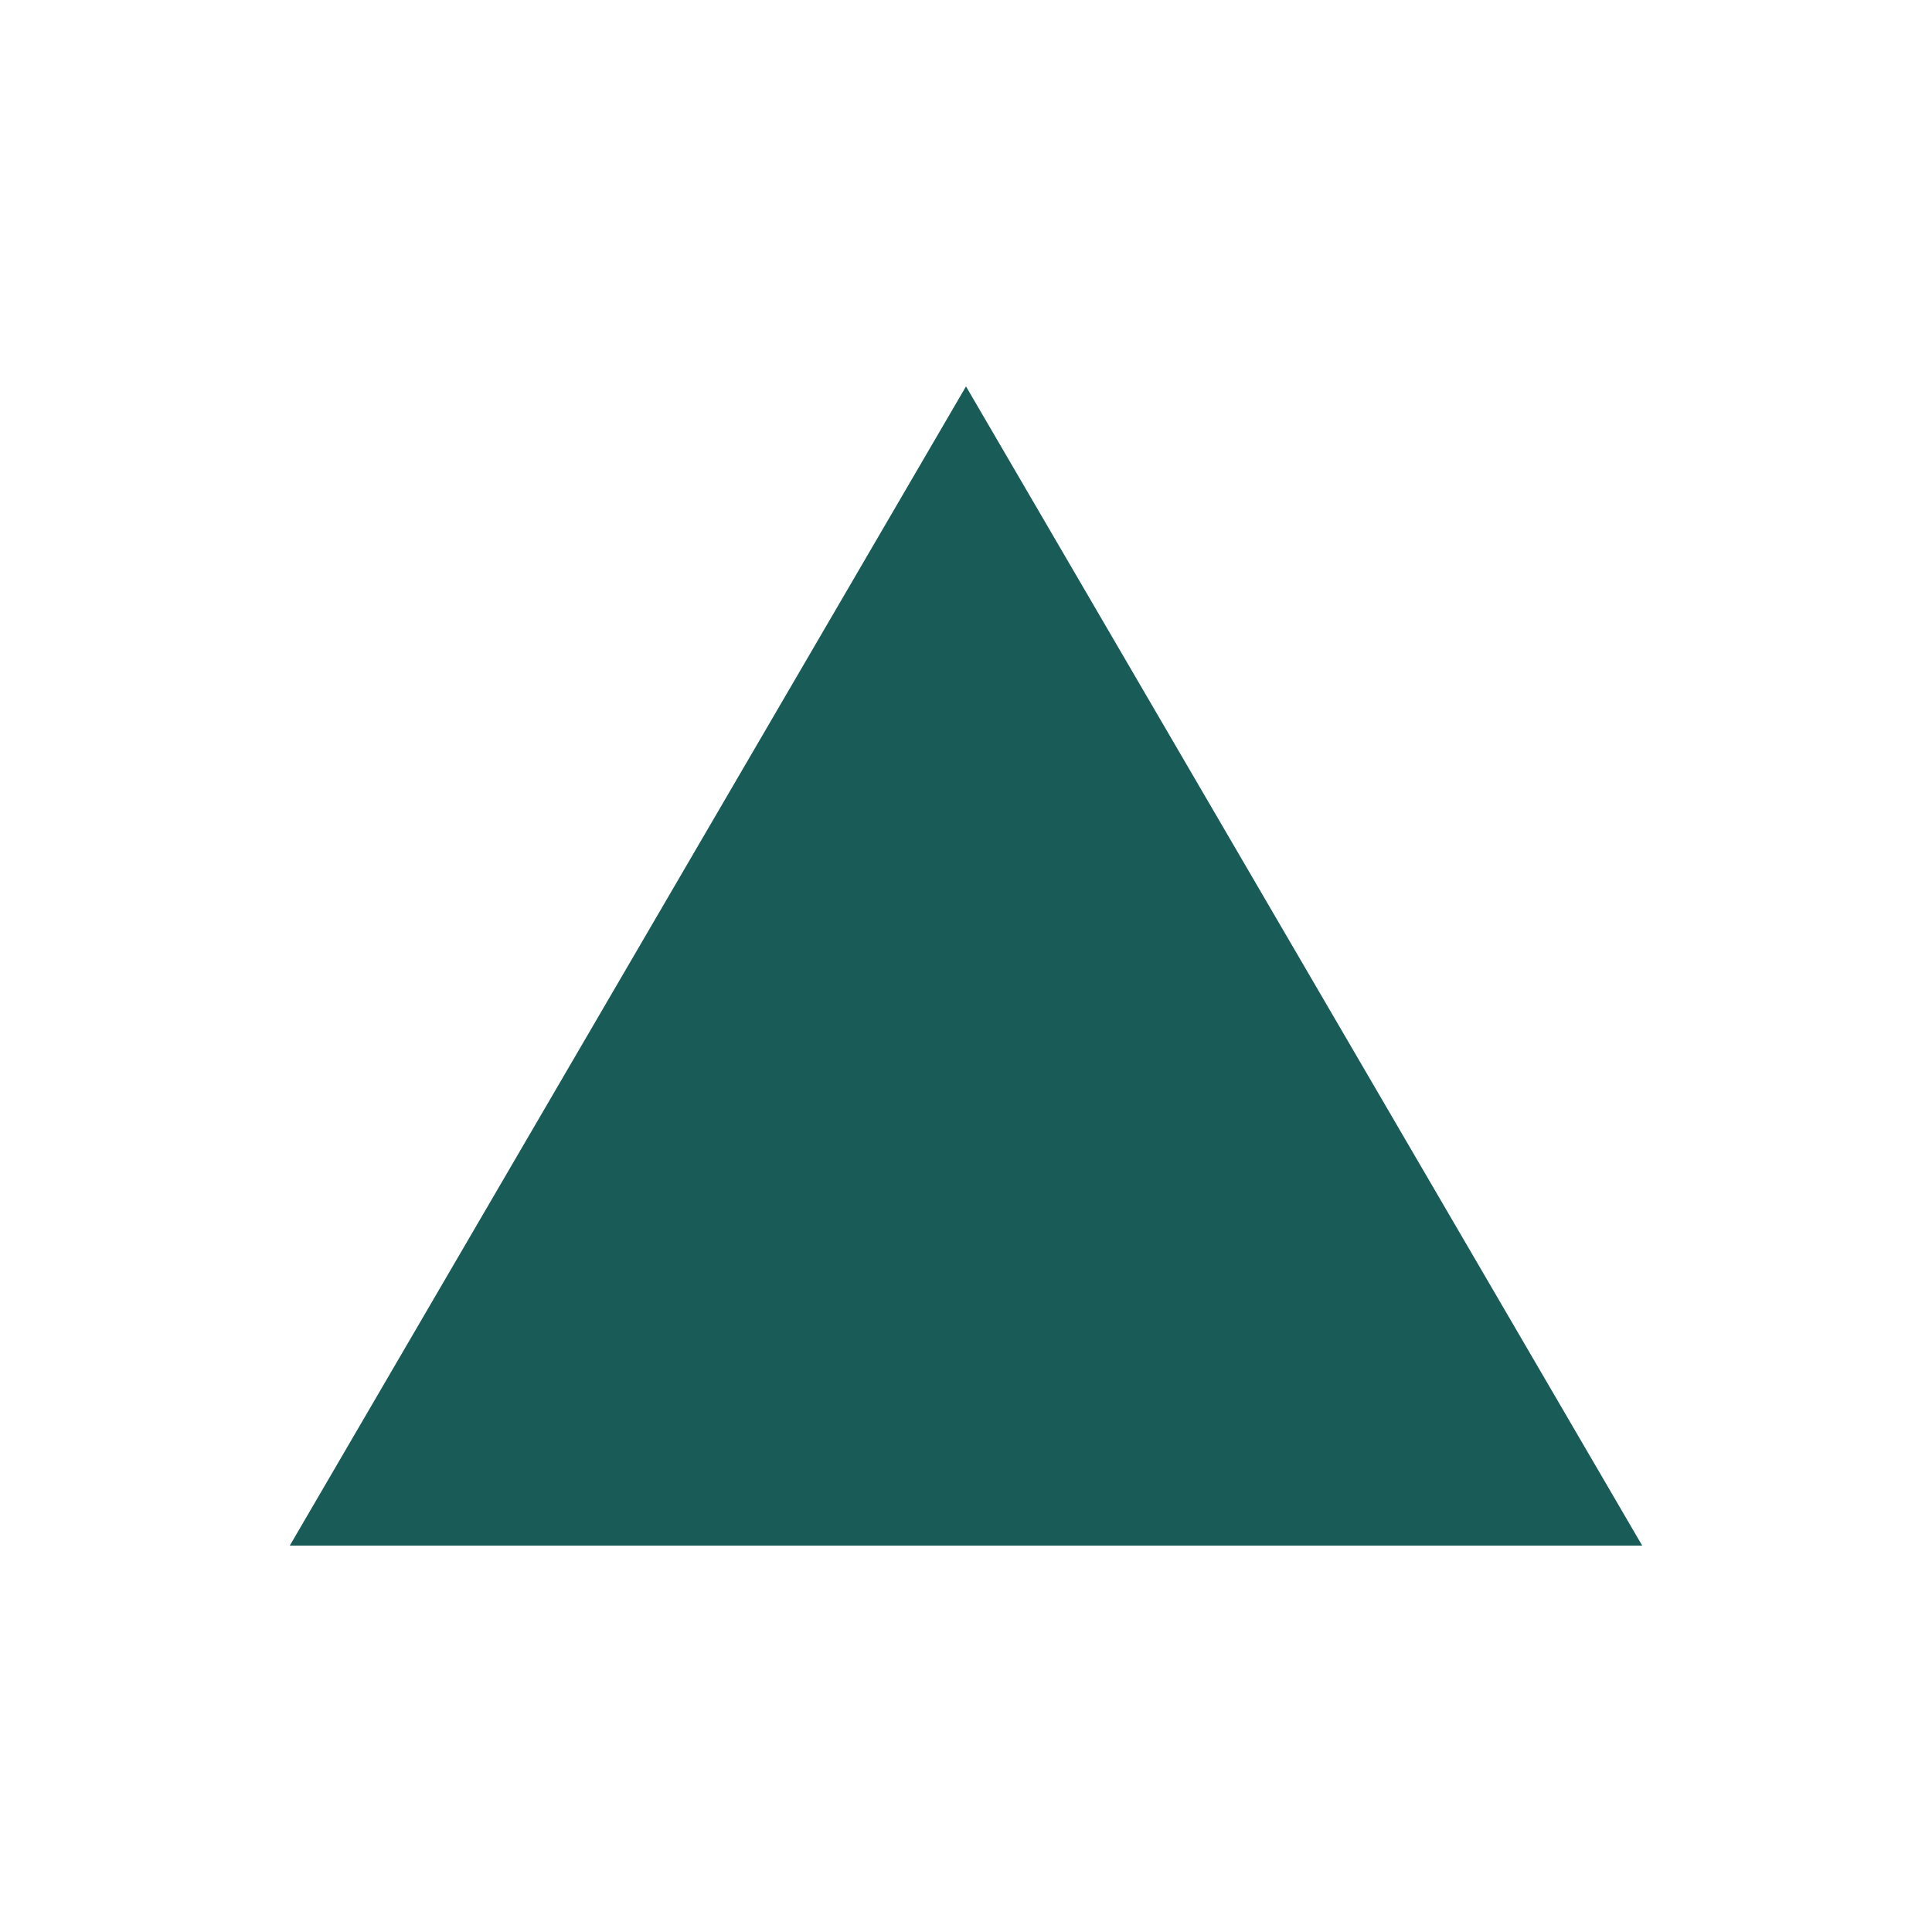
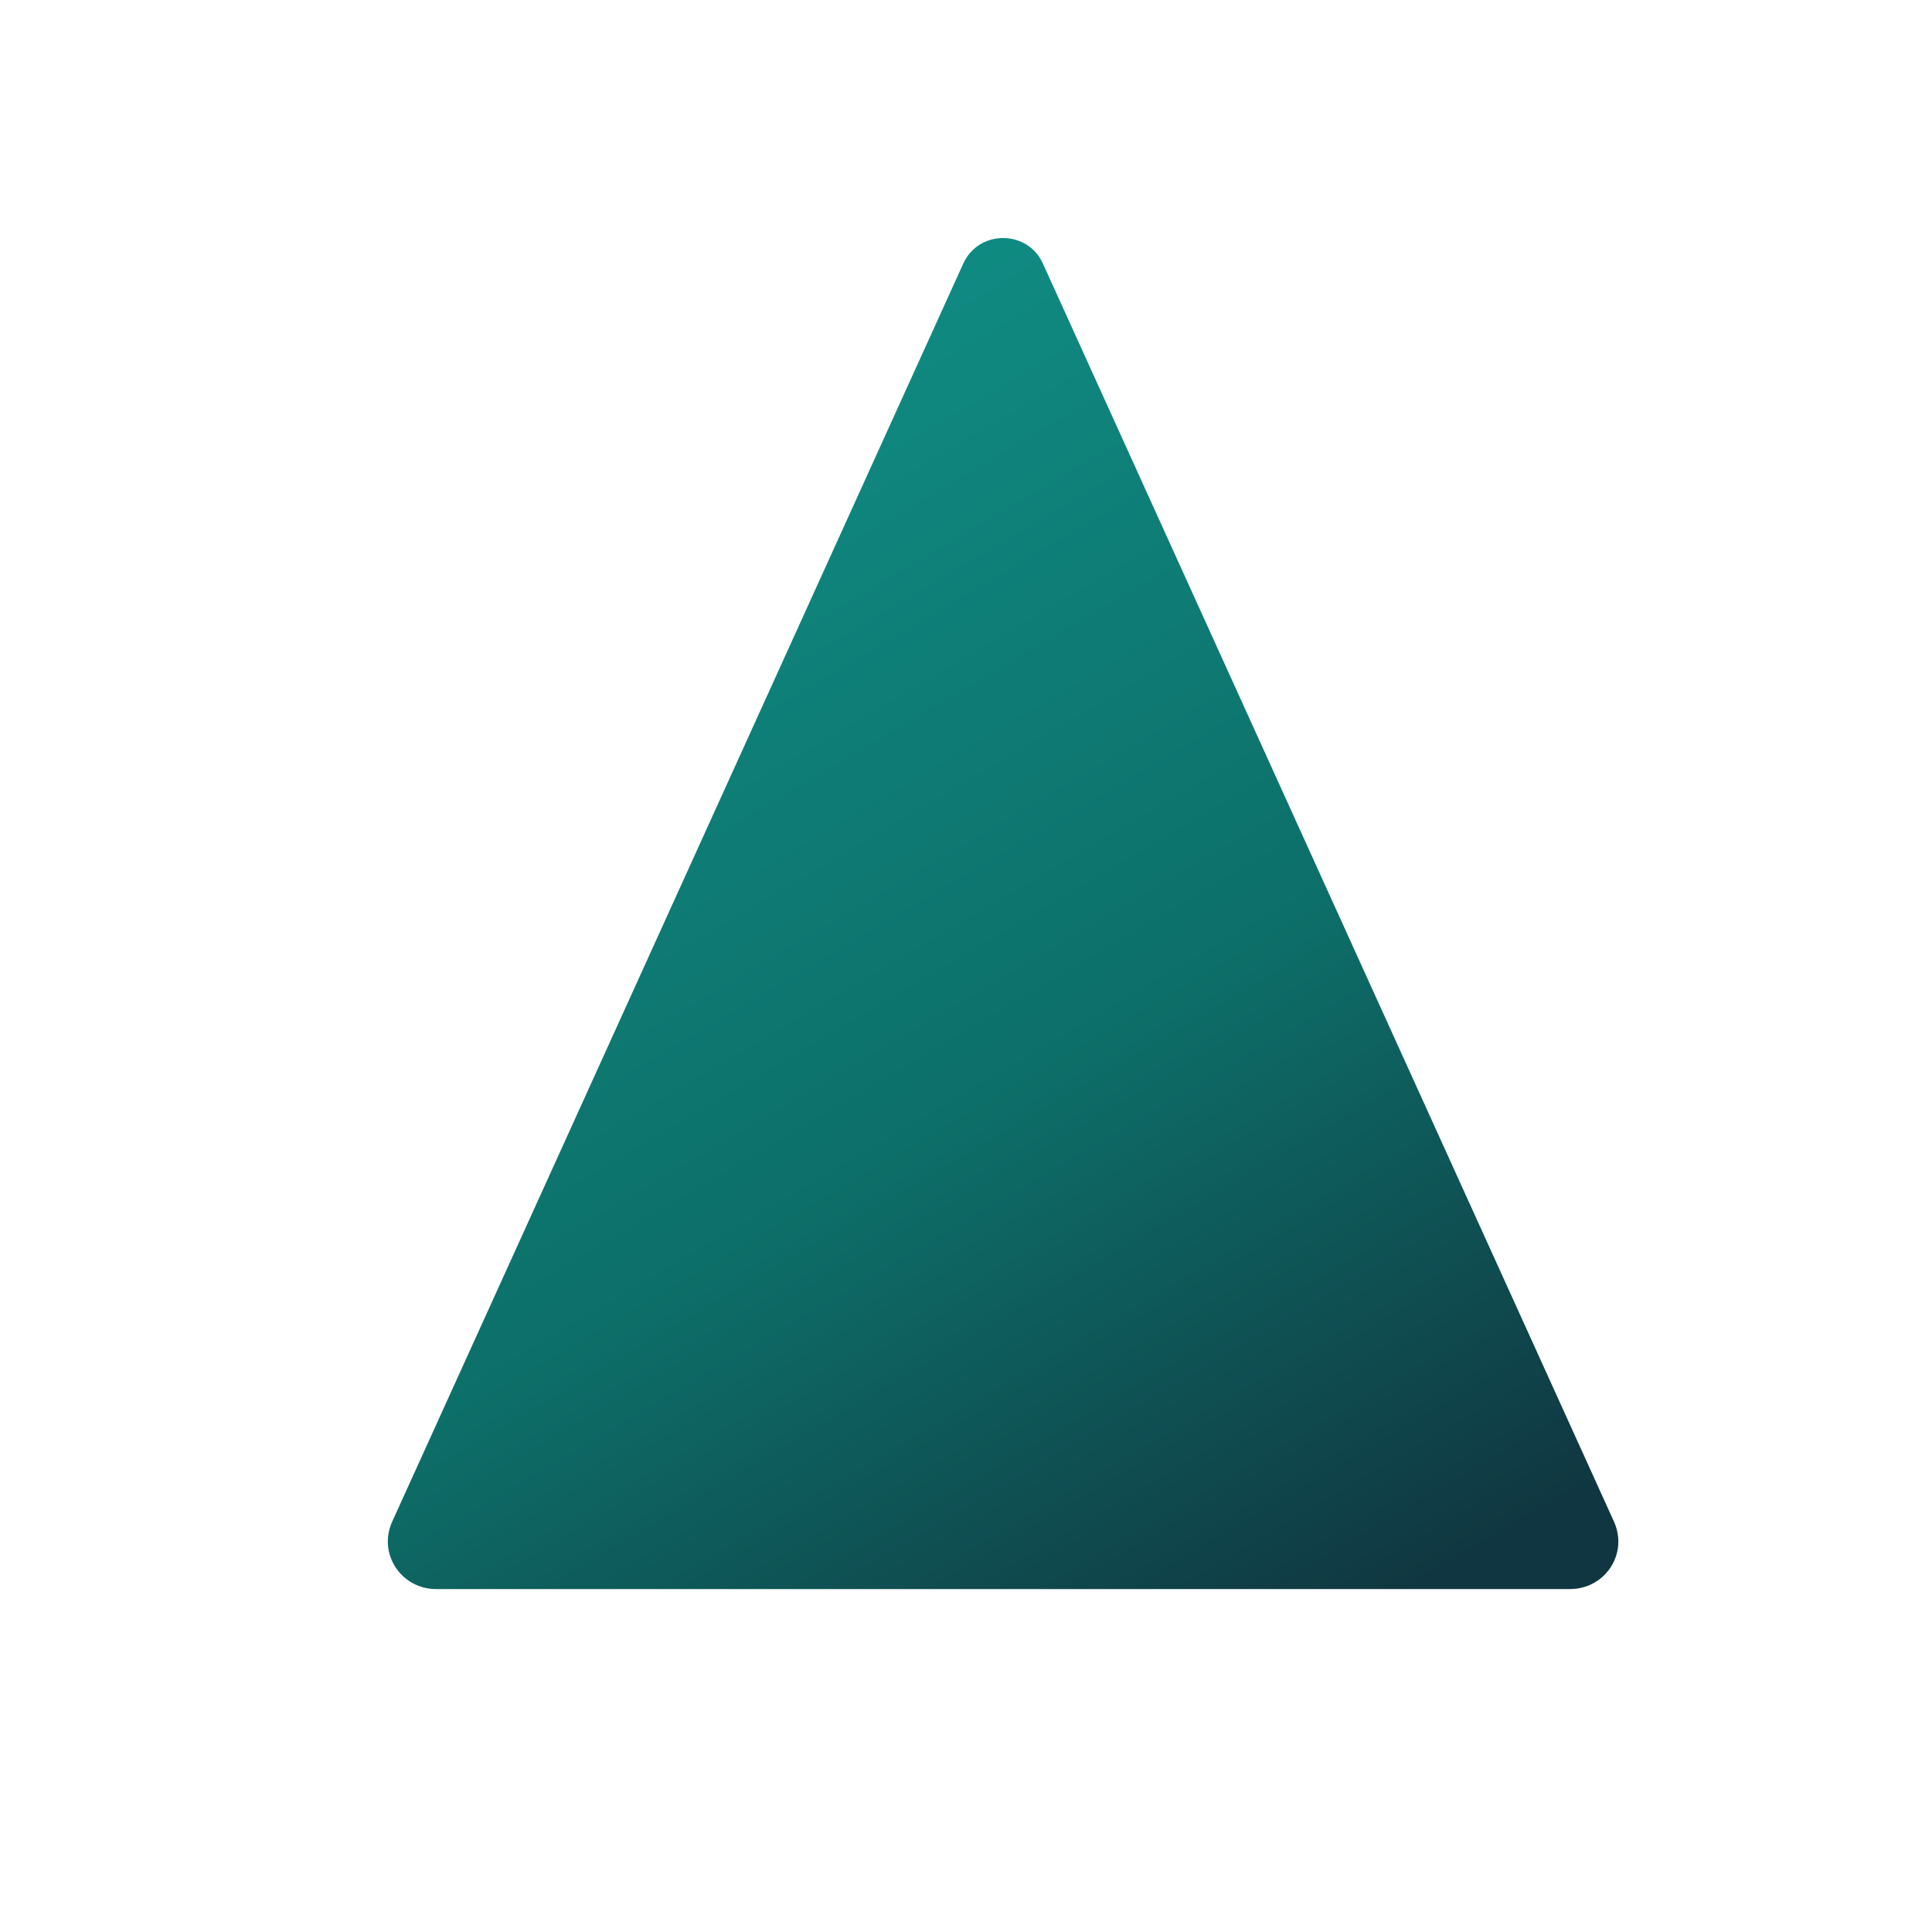
<svg xmlns="http://www.w3.org/2000/svg" viewBox="0 0 100 100" fill="none" aria-hidden="true">
-   <path d="M50 20L85 80H15L50 20Z" fill="#185B57" />
+   <defs>
+     <linearGradient id="mark" x1="30" y1="16" x2="70" y2="84" gradientUnits="userSpaceOnUse">
+       <stop stop-color="#109087" />
+       <stop offset="0.58" stop-color="#0D6F69" />
+       <stop offset="1" stop-color="#103741" />
+     </linearGradient>
+   </defs>
+   <path d="M49.86 13.64C50.66 11.88 53.18 11.88 53.98 13.64L83.54 78.76C84.29 80.42 83.08 82.25 81.26 82.25H22.58C20.76 82.25 19.55 80.42 20.3 78.76L49.86 13.64Z" fill="url(#mark)" />
</svg>
